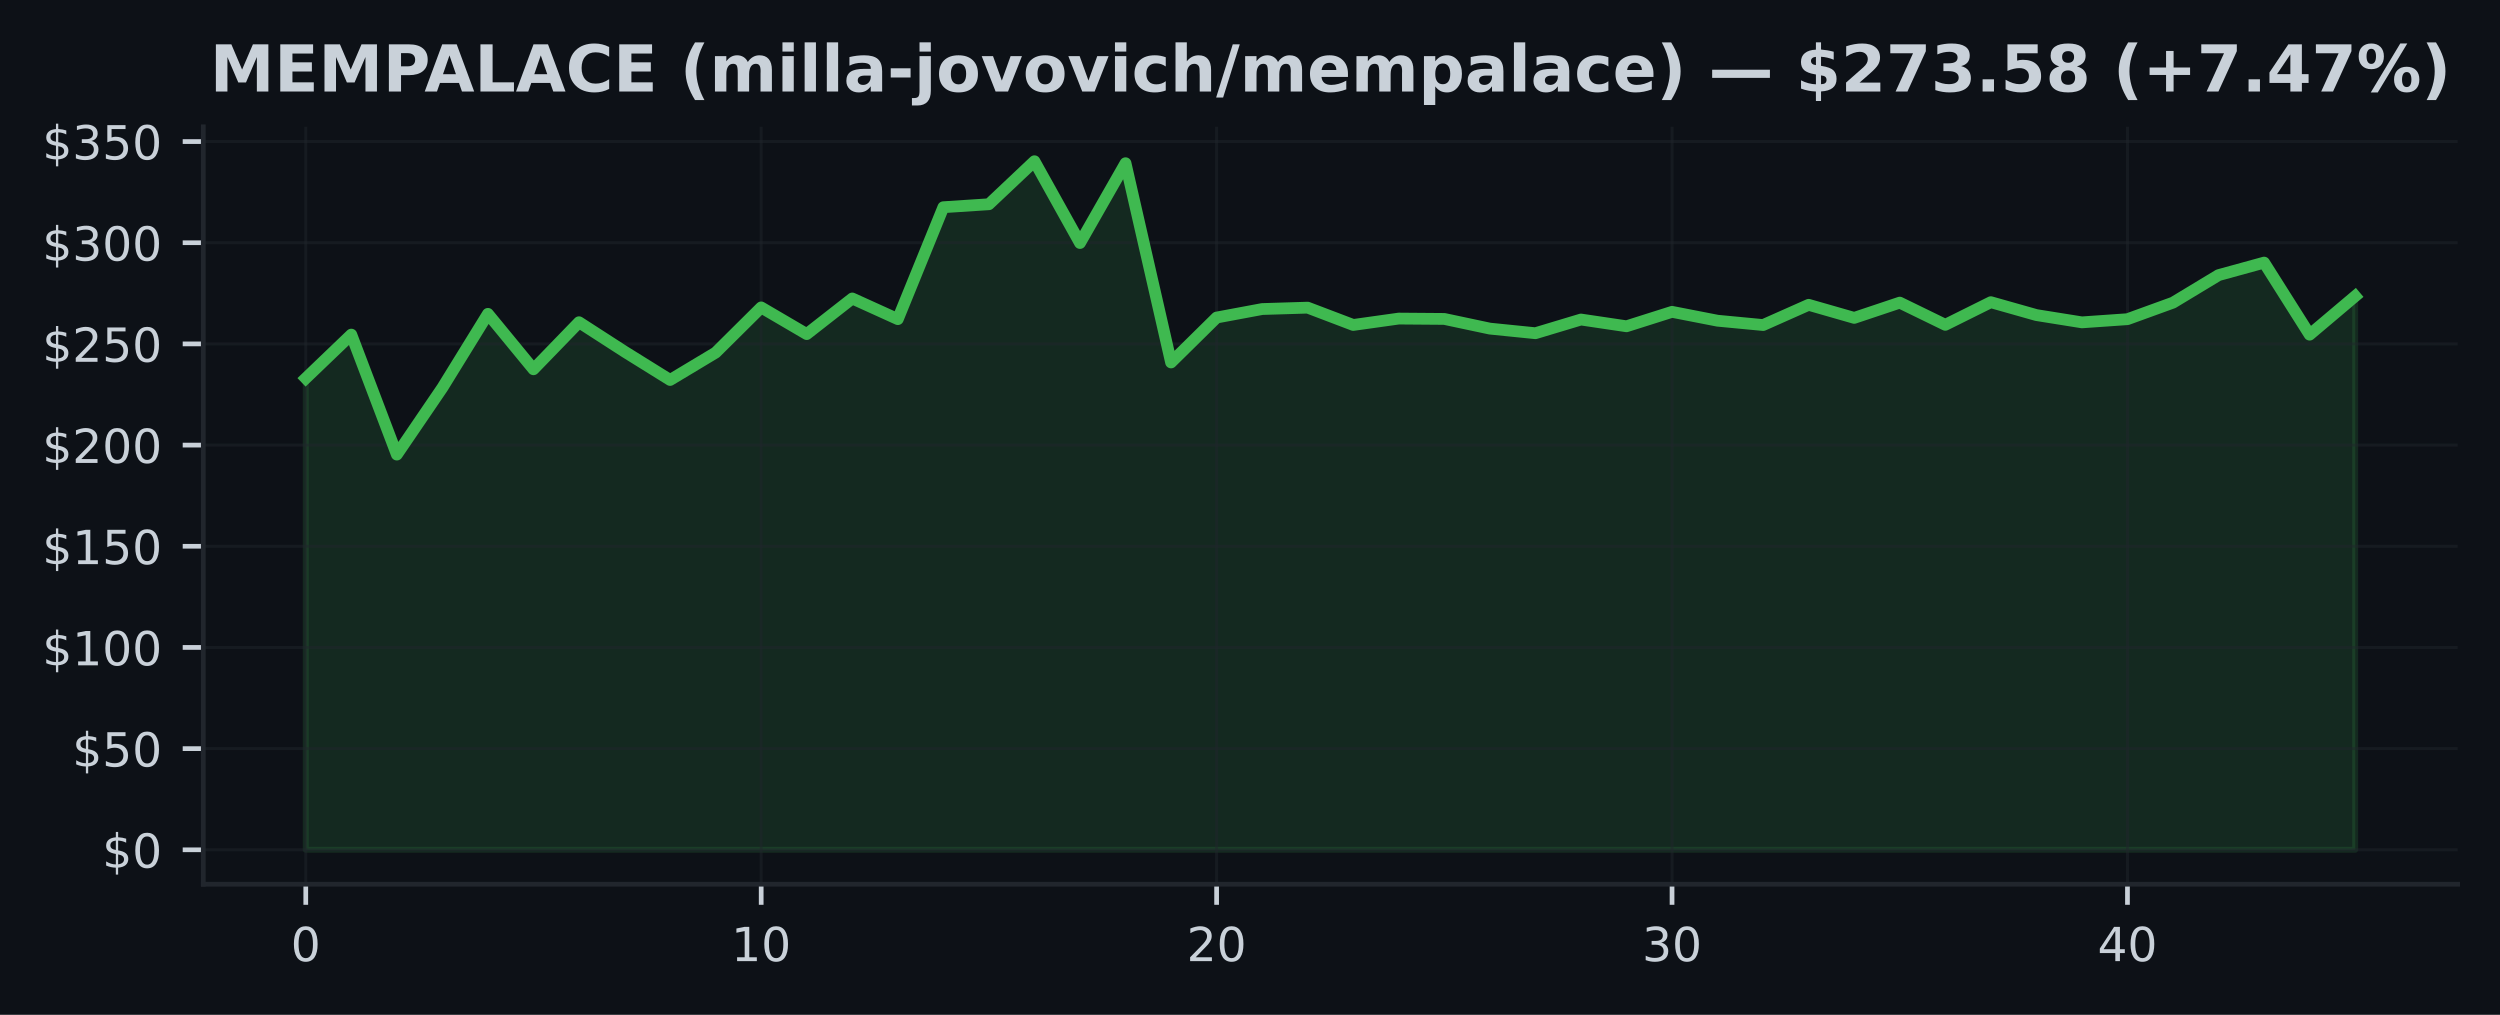
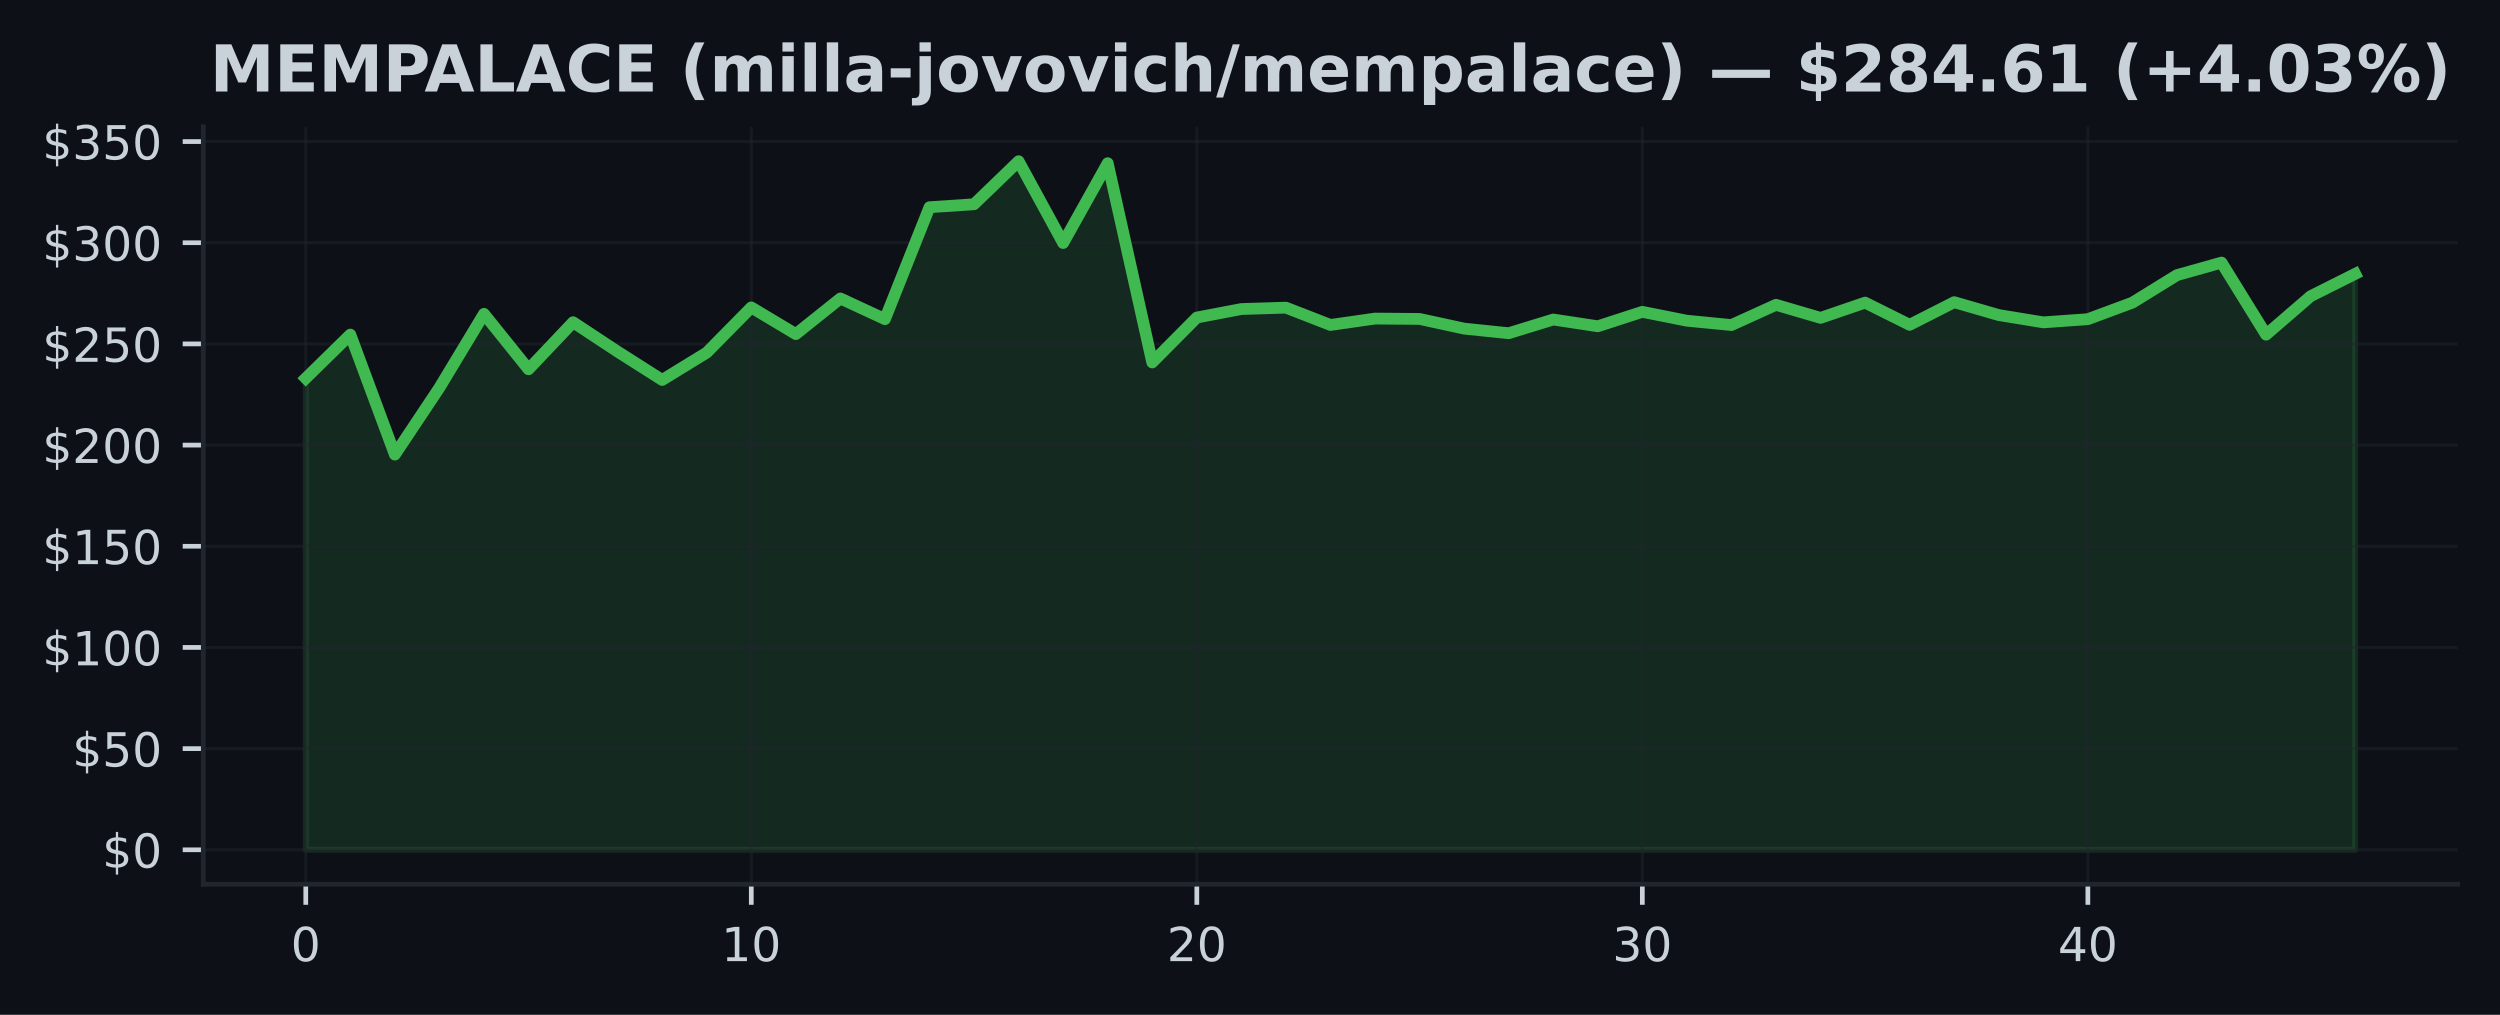
<svg xmlns="http://www.w3.org/2000/svg" xmlns:xlink="http://www.w3.org/1999/xlink" width="425pt" height="172.518pt" viewBox="0 0 425 172.518" version="1.1">
  <defs>
    <style type="text/css">*{stroke-linejoin: round; stroke-linecap: butt}</style>
  </defs>
  <g id="figure_1">
    <g id="patch_1">
      <path d="M 0 172.518  L 425 172.518  L 425 0  L 0 0  z " style="fill: #0d1117" />
    </g>
    <g id="axes_1">
      <g id="patch_2">
        <path d="M 34.56 150.318  L 417.8 150.318  L 417.8 21.558  L 34.56 21.558  z " style="fill: #0d1117" />
      </g>
      <g id="FillBetweenPolyCollection_1">
        <defs>
-           <path id="m582e3b9c89" d="M 51.98 -28.053  L 51.98 -108.213  L 59.722 -115.633  L 67.464 -95.24  L 75.207 -106.61  L 82.949 -119.162  L 90.691 -109.744  L 98.433 -117.738  L 106.176 -112.74  L 113.918 -107.924  L 121.66 -112.575  L 129.402 -120.256  L 137.144 -115.722  L 144.887 -121.777  L 152.629 -118.265  L 160.371 -137.291  L 168.113 -137.797  L 175.856 -145.107  L 183.598 -131.206  L 191.34 -144.77  L 199.082 -110.903  L 206.824 -118.536  L 214.567 -119.981  L 222.309 -120.219  L 230.051 -117.274  L 237.793 -118.361  L 245.536 -118.299  L 253.278 -116.655  L 261.02 -115.87  L 268.762 -118.199  L 276.504 -117.05  L 284.247 -119.506  L 291.989 -117.996  L 299.731 -117.26  L 307.473 -120.7  L 315.216 -118.478  L 322.958 -121.072  L 330.7 -117.298  L 338.442 -121.147  L 346.184 -118.956  L 353.927 -117.718  L 361.669 -118.258  L 369.411 -121.068  L 377.153 -125.747  L 384.896 -127.876  L 392.638 -115.626  L 400.38 -122.166  L 400.38 -28.053  L 400.38 -28.053  L 392.638 -28.053  L 384.896 -28.053  L 377.153 -28.053  L 369.411 -28.053  L 361.669 -28.053  L 353.927 -28.053  L 346.184 -28.053  L 338.442 -28.053  L 330.7 -28.053  L 322.958 -28.053  L 315.216 -28.053  L 307.473 -28.053  L 299.731 -28.053  L 291.989 -28.053  L 284.247 -28.053  L 276.504 -28.053  L 268.762 -28.053  L 261.02 -28.053  L 253.278 -28.053  L 245.536 -28.053  L 237.793 -28.053  L 230.051 -28.053  L 222.309 -28.053  L 214.567 -28.053  L 206.824 -28.053  L 199.082 -28.053  L 191.34 -28.053  L 183.598 -28.053  L 175.856 -28.053  L 168.113 -28.053  L 160.371 -28.053  L 152.629 -28.053  L 144.887 -28.053  L 137.144 -28.053  L 129.402 -28.053  L 121.66 -28.053  L 113.918 -28.053  L 106.176 -28.053  L 98.433 -28.053  L 90.691 -28.053  L 82.949 -28.053  L 75.207 -28.053  L 67.464 -28.053  L 59.722 -28.053  L 51.98 -28.053  z " style="stroke: #3fb950; stroke-opacity: 0.15" />
+           <path id="md6965246f9" d="M 51.98 -28.053  L 51.98 -108.213  L 59.554 -115.633  L 67.128 -95.24  L 74.702 -106.61  L 82.276 -119.162  L 89.85 -109.744  L 97.423 -117.738  L 104.997 -112.74  L 112.571 -107.924  L 120.145 -112.575  L 127.719 -120.256  L 135.293 -115.722  L 142.867 -121.777  L 150.441 -118.265  L 158.015 -137.291  L 165.589 -137.797  L 173.163 -145.107  L 180.737 -131.206  L 188.31 -144.77  L 195.884 -110.903  L 203.458 -118.536  L 211.032 -119.981  L 218.606 -120.219  L 226.18 -117.274  L 233.754 -118.361  L 241.328 -118.299  L 248.902 -116.655  L 256.476 -115.87  L 264.05 -118.199  L 271.623 -117.05  L 279.197 -119.506  L 286.771 -117.996  L 294.345 -117.26  L 301.919 -120.7  L 309.493 -118.478  L 317.067 -121.072  L 324.641 -117.298  L 332.215 -121.147  L 339.789 -118.956  L 347.363 -117.718  L 354.937 -118.258  L 362.51 -121.068  L 370.084 -125.747  L 377.658 -127.876  L 385.232 -115.626  L 392.806 -122.166  L 400.38 -125.96  L 400.38 -28.053  L 400.38 -28.053  L 392.806 -28.053  L 385.232 -28.053  L 377.658 -28.053  L 370.084 -28.053  L 362.51 -28.053  L 354.937 -28.053  L 347.363 -28.053  L 339.789 -28.053  L 332.215 -28.053  L 324.641 -28.053  L 317.067 -28.053  L 309.493 -28.053  L 301.919 -28.053  L 294.345 -28.053  L 286.771 -28.053  L 279.197 -28.053  L 271.623 -28.053  L 264.05 -28.053  L 256.476 -28.053  L 248.902 -28.053  L 241.328 -28.053  L 233.754 -28.053  L 226.18 -28.053  L 218.606 -28.053  L 211.032 -28.053  L 203.458 -28.053  L 195.884 -28.053  L 188.31 -28.053  L 180.737 -28.053  L 173.163 -28.053  L 165.589 -28.053  L 158.015 -28.053  L 150.441 -28.053  L 142.867 -28.053  L 135.293 -28.053  L 127.719 -28.053  L 120.145 -28.053  L 112.571 -28.053  L 104.997 -28.053  L 97.423 -28.053  L 89.85 -28.053  L 82.276 -28.053  L 74.702 -28.053  L 67.128 -28.053  L 59.554 -28.053  L 51.98 -28.053  z " style="stroke: #3fb950; stroke-opacity: 0.15" />
        </defs>
-         <g clip-path="url(#p576782785f)">
-           <use xlink:href="#m582e3b9c89" x="0" y="172.518" style="fill: #3fb950; fill-opacity: 0.15; stroke: #3fb950; stroke-opacity: 0.15" />
+         <g clip-path="url(#pbeeca76315)">
+           <use xlink:href="#md6965246f9" x="0" y="172.518" style="fill: #3fb950; fill-opacity: 0.15; stroke: #3fb950; stroke-opacity: 0.15" />
        </g>
      </g>
      <g id="matplotlib.axis_1">
        <g id="xtick_1">
          <g id="line2d_1">
-             <path d="M 51.98 150.318  L 51.98 21.558  " clip-path="url(#p576782785f)" style="fill: none; stroke: #21262d; stroke-opacity: 0.5; stroke-width: 0.5; stroke-linecap: square" />
+             <path d="M 51.98 150.318  L 51.98 21.558  " clip-path="url(#pbeeca76315)" style="fill: none; stroke: #21262d; stroke-opacity: 0.5; stroke-width: 0.5; stroke-linecap: square" />
          </g>
          <g id="line2d_2">
            <defs>
-               <path id="m525dfb36a9" d="M 0 0  L 0 3.5  " style="stroke: #c9d1d9; stroke-width: 0.8" />
+               <path id="m9e122195de" d="M 0 0  L 0 3.5  " style="stroke: #c9d1d9; stroke-width: 0.8" />
            </defs>
            <g>
-               <use xlink:href="#m525dfb36a9" x="51.98" y="150.318" style="fill: #c9d1d9; stroke: #c9d1d9; stroke-width: 0.8" />
+               <use xlink:href="#m9e122195de" x="51.98" y="150.318" style="fill: #c9d1d9; stroke: #c9d1d9; stroke-width: 0.8" />
            </g>
          </g>
          <g id="text_1">
            <g style="fill: #c9d1d9" transform="translate(49.435 163.3964) scale(0.08 -0.08)">
              <defs>
                <path id="DejaVuSans-13" d="M 2034 4250  Q 1547 4250 1301 3770  Q 1056 3291 1056 2328  Q 1056 1369 1301 889  Q 1547 409 2034 409  Q 2525 409 2770 889  Q 3016 1369 3016 2328  Q 3016 3291 2770 3770  Q 2525 4250 2034 4250  z M 2034 4750  Q 2819 4750 3233 4129  Q 3647 3509 3647 2328  Q 3647 1150 3233 529  Q 2819 -91 2034 -91  Q 1250 -91 836 529  Q 422 1150 422 2328  Q 422 3509 836 4129  Q 1250 4750 2034 4750  z " transform="scale(0.015625)" />
              </defs>
              <use xlink:href="#DejaVuSans-13" />
            </g>
          </g>
        </g>
        <g id="xtick_2">
          <g id="line2d_3">
-             <path d="M 129.402 150.318  L 129.402 21.558  " clip-path="url(#p576782785f)" style="fill: none; stroke: #21262d; stroke-opacity: 0.5; stroke-width: 0.5; stroke-linecap: square" />
+             <path d="M 127.719 150.318  L 127.719 21.558  " clip-path="url(#pbeeca76315)" style="fill: none; stroke: #21262d; stroke-opacity: 0.5; stroke-width: 0.5; stroke-linecap: square" />
          </g>
          <g id="line2d_4">
            <g>
-               <use xlink:href="#m525dfb36a9" x="129.402" y="150.318" style="fill: #c9d1d9; stroke: #c9d1d9; stroke-width: 0.8" />
+               <use xlink:href="#m9e122195de" x="127.719" y="150.318" style="fill: #c9d1d9; stroke: #c9d1d9; stroke-width: 0.8" />
            </g>
          </g>
          <g id="text_2">
-             <g style="fill: #c9d1d9" transform="translate(124.3122 163.3964) scale(0.08 -0.08)">
+             <g style="fill: #c9d1d9" transform="translate(122.6291 163.3964) scale(0.08 -0.08)">
              <defs>
                <path id="DejaVuSans-14" d="M 794 531  L 1825 531  L 1825 4091  L 703 3866  L 703 4441  L 1819 4666  L 2450 4666  L 2450 531  L 3481 531  L 3481 0  L 794 0  L 794 531  z " transform="scale(0.015625)" />
              </defs>
              <use xlink:href="#DejaVuSans-14" />
              <use xlink:href="#DejaVuSans-13" transform="translate(63.625 0)" />
            </g>
          </g>
        </g>
        <g id="xtick_3">
          <g id="line2d_5">
-             <path d="M 206.824 150.318  L 206.824 21.558  " clip-path="url(#p576782785f)" style="fill: none; stroke: #21262d; stroke-opacity: 0.5; stroke-width: 0.5; stroke-linecap: square" />
+             <path d="M 203.458 150.318  L 203.458 21.558  " clip-path="url(#pbeeca76315)" style="fill: none; stroke: #21262d; stroke-opacity: 0.5; stroke-width: 0.5; stroke-linecap: square" />
          </g>
          <g id="line2d_6">
            <g>
-               <use xlink:href="#m525dfb36a9" x="206.824" y="150.318" style="fill: #c9d1d9; stroke: #c9d1d9; stroke-width: 0.8" />
+               <use xlink:href="#m9e122195de" x="203.458" y="150.318" style="fill: #c9d1d9; stroke: #c9d1d9; stroke-width: 0.8" />
            </g>
          </g>
          <g id="text_3">
-             <g style="fill: #c9d1d9" transform="translate(201.7344 163.3964) scale(0.08 -0.08)">
+             <g style="fill: #c9d1d9" transform="translate(198.3683 163.3964) scale(0.08 -0.08)">
              <defs>
                <path id="DejaVuSans-15" d="M 1228 531  L 3431 531  L 3431 0  L 469 0  L 469 531  Q 828 903 1448 1529  Q 2069 2156 2228 2338  Q 2531 2678 2651 2914  Q 2772 3150 2772 3378  Q 2772 3750 2511 3984  Q 2250 4219 1831 4219  Q 1534 4219 1204 4116  Q 875 4013 500 3803  L 500 4441  Q 881 4594 1212 4672  Q 1544 4750 1819 4750  Q 2544 4750 2975 4387  Q 3406 4025 3406 3419  Q 3406 3131 3298 2873  Q 3191 2616 2906 2266  Q 2828 2175 2409 1742  Q 1991 1309 1228 531  z " transform="scale(0.015625)" />
              </defs>
              <use xlink:href="#DejaVuSans-15" />
              <use xlink:href="#DejaVuSans-13" transform="translate(63.625 0)" />
            </g>
          </g>
        </g>
        <g id="xtick_4">
          <g id="line2d_7">
-             <path d="M 284.247 150.318  L 284.247 21.558  " clip-path="url(#p576782785f)" style="fill: none; stroke: #21262d; stroke-opacity: 0.5; stroke-width: 0.5; stroke-linecap: square" />
+             <path d="M 279.197 150.318  L 279.197 21.558  " clip-path="url(#pbeeca76315)" style="fill: none; stroke: #21262d; stroke-opacity: 0.5; stroke-width: 0.5; stroke-linecap: square" />
          </g>
          <g id="line2d_8">
            <g>
-               <use xlink:href="#m525dfb36a9" x="284.247" y="150.318" style="fill: #c9d1d9; stroke: #c9d1d9; stroke-width: 0.8" />
+               <use xlink:href="#m9e122195de" x="279.197" y="150.318" style="fill: #c9d1d9; stroke: #c9d1d9; stroke-width: 0.8" />
            </g>
          </g>
          <g id="text_4">
-             <g style="fill: #c9d1d9" transform="translate(279.1567 163.3964) scale(0.08 -0.08)">
+             <g style="fill: #c9d1d9" transform="translate(274.1074 163.3964) scale(0.08 -0.08)">
              <defs>
                <path id="DejaVuSans-16" d="M 2597 2516  Q 3050 2419 3304 2112  Q 3559 1806 3559 1356  Q 3559 666 3084 287  Q 2609 -91 1734 -91  Q 1441 -91 1130 -33  Q 819 25 488 141  L 488 750  Q 750 597 1062 519  Q 1375 441 1716 441  Q 2309 441 2620 675  Q 2931 909 2931 1356  Q 2931 1769 2642 2001  Q 2353 2234 1838 2234  L 1294 2234  L 1294 2753  L 1863 2753  Q 2328 2753 2575 2939  Q 2822 3125 2822 3475  Q 2822 3834 2567 4026  Q 2313 4219 1838 4219  Q 1578 4219 1281 4162  Q 984 4106 628 3988  L 628 4550  Q 988 4650 1302 4700  Q 1616 4750 1894 4750  Q 2613 4750 3031 4423  Q 3450 4097 3450 3541  Q 3450 3153 3228 2886  Q 3006 2619 2597 2516  z " transform="scale(0.015625)" />
              </defs>
              <use xlink:href="#DejaVuSans-16" />
              <use xlink:href="#DejaVuSans-13" transform="translate(63.625 0)" />
            </g>
          </g>
        </g>
        <g id="xtick_5">
          <g id="line2d_9">
-             <path d="M 361.669 150.318  L 361.669 21.558  " clip-path="url(#p576782785f)" style="fill: none; stroke: #21262d; stroke-opacity: 0.5; stroke-width: 0.5; stroke-linecap: square" />
+             <path d="M 354.937 150.318  L 354.937 21.558  " clip-path="url(#pbeeca76315)" style="fill: none; stroke: #21262d; stroke-opacity: 0.5; stroke-width: 0.5; stroke-linecap: square" />
          </g>
          <g id="line2d_10">
            <g>
-               <use xlink:href="#m525dfb36a9" x="361.669" y="150.318" style="fill: #c9d1d9; stroke: #c9d1d9; stroke-width: 0.8" />
+               <use xlink:href="#m9e122195de" x="354.937" y="150.318" style="fill: #c9d1d9; stroke: #c9d1d9; stroke-width: 0.8" />
            </g>
          </g>
          <g id="text_5">
-             <g style="fill: #c9d1d9" transform="translate(356.5789 163.3964) scale(0.08 -0.08)">
+             <g style="fill: #c9d1d9" transform="translate(349.8465 163.3964) scale(0.08 -0.08)">
              <defs>
                <path id="DejaVuSans-17" d="M 2419 4116  L 825 1625  L 2419 1625  L 2419 4116  z M 2253 4666  L 3047 4666  L 3047 1625  L 3713 1625  L 3713 1100  L 3047 1100  L 3047 0  L 2419 0  L 2419 1100  L 313 1100  L 313 1709  L 2253 4666  z " transform="scale(0.015625)" />
              </defs>
              <use xlink:href="#DejaVuSans-17" />
              <use xlink:href="#DejaVuSans-13" transform="translate(63.625 0)" />
            </g>
          </g>
        </g>
      </g>
      <g id="matplotlib.axis_2">
        <g id="ytick_1">
          <g id="line2d_11">
-             <path d="M 34.56 144.466  L 417.8 144.466  " clip-path="url(#p576782785f)" style="fill: none; stroke: #21262d; stroke-opacity: 0.5; stroke-width: 0.5; stroke-linecap: square" />
+             <path d="M 34.56 144.466  L 417.8 144.466  " clip-path="url(#pbeeca76315)" style="fill: none; stroke: #21262d; stroke-opacity: 0.5; stroke-width: 0.5; stroke-linecap: square" />
          </g>
          <g id="line2d_12">
            <defs>
-               <path id="mbe0a095ff9" d="M 0 0  L -3.5 0  " style="stroke: #c9d1d9; stroke-width: 0.8" />
+               <path id="m3554153b1e" d="M 0 0  L -3.5 0  " style="stroke: #c9d1d9; stroke-width: 0.8" />
            </defs>
            <g>
-               <use xlink:href="#mbe0a095ff9" x="34.56" y="144.466" style="fill: #c9d1d9; stroke: #c9d1d9; stroke-width: 0.8" />
+               <use xlink:href="#m3554153b1e" x="34.56" y="144.466" style="fill: #c9d1d9; stroke: #c9d1d9; stroke-width: 0.8" />
            </g>
          </g>
          <g id="text_6">
            <g style="fill: #c9d1d9" transform="translate(17.38 147.5049) scale(0.08 -0.08)">
              <defs>
                <path id="DejaVuSans-7" d="M 2163 -941  L 1850 -941  L 1847 0  Q 1519 6 1191 76  Q 863 147 531 288  L 531 850  Q 850 650 1176 548  Q 1503 447 1850 444  L 1850 1869  Q 1159 1981 845 2250  Q 531 2519 531 2988  Q 531 3497 872 3790  Q 1213 4084 1850 4128  L 1850 4863  L 2163 4863  L 2163 4138  Q 2453 4125 2725 4076  Q 2997 4028 3256 3944  L 3256 3397  Q 2997 3528 2723 3600  Q 2450 3672 2163 3684  L 2163 2350  Q 2872 2241 3206 1959  Q 3541 1678 3541 1191  Q 3541 663 3186 358  Q 2831 53 2163 6  L 2163 -941  z M 1850 2406  L 1850 3688  Q 1488 3647 1297 3481  Q 1106 3316 1106 3041  Q 1106 2772 1282 2622  Q 1459 2472 1850 2406  z M 2163 1806  L 2163 453  Q 2559 506 2761 678  Q 2963 850 2963 1131  Q 2963 1406 2770 1568  Q 2578 1731 2163 1806  z " transform="scale(0.015625)" />
              </defs>
              <use xlink:href="#DejaVuSans-7" />
              <use xlink:href="#DejaVuSans-13" transform="translate(63.625 0)" />
            </g>
          </g>
        </g>
        <g id="ytick_2">
          <g id="line2d_13">
-             <path d="M 34.56 127.265  L 417.8 127.265  " clip-path="url(#p576782785f)" style="fill: none; stroke: #21262d; stroke-opacity: 0.5; stroke-width: 0.5; stroke-linecap: square" />
+             <path d="M 34.56 127.265  L 417.8 127.265  " clip-path="url(#pbeeca76315)" style="fill: none; stroke: #21262d; stroke-opacity: 0.5; stroke-width: 0.5; stroke-linecap: square" />
          </g>
          <g id="line2d_14">
            <g>
-               <use xlink:href="#mbe0a095ff9" x="34.56" y="127.265" style="fill: #c9d1d9; stroke: #c9d1d9; stroke-width: 0.8" />
+               <use xlink:href="#m3554153b1e" x="34.56" y="127.265" style="fill: #c9d1d9; stroke: #c9d1d9; stroke-width: 0.8" />
            </g>
          </g>
          <g id="text_7">
            <g style="fill: #c9d1d9" transform="translate(12.29 130.3047) scale(0.08 -0.08)">
              <defs>
                <path id="DejaVuSans-18" d="M 691 4666  L 3169 4666  L 3169 4134  L 1269 4134  L 1269 2991  Q 1406 3038 1543 3061  Q 1681 3084 1819 3084  Q 2600 3084 3056 2656  Q 3513 2228 3513 1497  Q 3513 744 3044 326  Q 2575 -91 1722 -91  Q 1428 -91 1123 -41  Q 819 9 494 109  L 494 744  Q 775 591 1075 516  Q 1375 441 1709 441  Q 2250 441 2565 725  Q 2881 1009 2881 1497  Q 2881 1984 2565 2268  Q 2250 2553 1709 2553  Q 1456 2553 1204 2497  Q 953 2441 691 2322  L 691 4666  z " transform="scale(0.015625)" />
              </defs>
              <use xlink:href="#DejaVuSans-7" />
              <use xlink:href="#DejaVuSans-18" transform="translate(63.625 0)" />
              <use xlink:href="#DejaVuSans-13" transform="translate(127.25 0)" />
            </g>
          </g>
        </g>
        <g id="ytick_3">
          <g id="line2d_15">
-             <path d="M 34.56 110.065  L 417.8 110.065  " clip-path="url(#p576782785f)" style="fill: none; stroke: #21262d; stroke-opacity: 0.5; stroke-width: 0.5; stroke-linecap: square" />
+             <path d="M 34.56 110.065  L 417.8 110.065  " clip-path="url(#pbeeca76315)" style="fill: none; stroke: #21262d; stroke-opacity: 0.5; stroke-width: 0.5; stroke-linecap: square" />
          </g>
          <g id="line2d_16">
            <g>
-               <use xlink:href="#mbe0a095ff9" x="34.56" y="110.065" style="fill: #c9d1d9; stroke: #c9d1d9; stroke-width: 0.8" />
+               <use xlink:href="#m3554153b1e" x="34.56" y="110.065" style="fill: #c9d1d9; stroke: #c9d1d9; stroke-width: 0.8" />
            </g>
          </g>
          <g id="text_8">
            <g style="fill: #c9d1d9" transform="translate(7.2 113.1044) scale(0.08 -0.08)">
              <use xlink:href="#DejaVuSans-7" />
              <use xlink:href="#DejaVuSans-14" transform="translate(63.625 0)" />
              <use xlink:href="#DejaVuSans-13" transform="translate(127.25 0)" />
              <use xlink:href="#DejaVuSans-13" transform="translate(190.875 0)" />
            </g>
          </g>
        </g>
        <g id="ytick_4">
          <g id="line2d_17">
-             <path d="M 34.56 92.865  L 417.8 92.865  " clip-path="url(#p576782785f)" style="fill: none; stroke: #21262d; stroke-opacity: 0.5; stroke-width: 0.5; stroke-linecap: square" />
+             <path d="M 34.56 92.865  L 417.8 92.865  " clip-path="url(#pbeeca76315)" style="fill: none; stroke: #21262d; stroke-opacity: 0.5; stroke-width: 0.5; stroke-linecap: square" />
          </g>
          <g id="line2d_18">
            <g>
-               <use xlink:href="#mbe0a095ff9" x="34.56" y="92.865" style="fill: #c9d1d9; stroke: #c9d1d9; stroke-width: 0.8" />
+               <use xlink:href="#m3554153b1e" x="34.56" y="92.865" style="fill: #c9d1d9; stroke: #c9d1d9; stroke-width: 0.8" />
            </g>
          </g>
          <g id="text_9">
            <g style="fill: #c9d1d9" transform="translate(7.2 95.9042) scale(0.08 -0.08)">
              <use xlink:href="#DejaVuSans-7" />
              <use xlink:href="#DejaVuSans-14" transform="translate(63.625 0)" />
              <use xlink:href="#DejaVuSans-18" transform="translate(127.25 0)" />
              <use xlink:href="#DejaVuSans-13" transform="translate(190.875 0)" />
            </g>
          </g>
        </g>
        <g id="ytick_5">
          <g id="line2d_19">
-             <path d="M 34.56 75.665  L 417.8 75.665  " clip-path="url(#p576782785f)" style="fill: none; stroke: #21262d; stroke-opacity: 0.5; stroke-width: 0.5; stroke-linecap: square" />
+             <path d="M 34.56 75.665  L 417.8 75.665  " clip-path="url(#pbeeca76315)" style="fill: none; stroke: #21262d; stroke-opacity: 0.5; stroke-width: 0.5; stroke-linecap: square" />
          </g>
          <g id="line2d_20">
            <g>
-               <use xlink:href="#mbe0a095ff9" x="34.56" y="75.665" style="fill: #c9d1d9; stroke: #c9d1d9; stroke-width: 0.8" />
+               <use xlink:href="#m3554153b1e" x="34.56" y="75.665" style="fill: #c9d1d9; stroke: #c9d1d9; stroke-width: 0.8" />
            </g>
          </g>
          <g id="text_10">
            <g style="fill: #c9d1d9" transform="translate(7.2 78.70395) scale(0.08 -0.08)">
              <use xlink:href="#DejaVuSans-7" />
              <use xlink:href="#DejaVuSans-15" transform="translate(63.625 0)" />
              <use xlink:href="#DejaVuSans-13" transform="translate(127.25 0)" />
              <use xlink:href="#DejaVuSans-13" transform="translate(190.875 0)" />
            </g>
          </g>
        </g>
        <g id="ytick_6">
          <g id="line2d_21">
-             <path d="M 34.56 58.464  L 417.8 58.464  " clip-path="url(#p576782785f)" style="fill: none; stroke: #21262d; stroke-opacity: 0.5; stroke-width: 0.5; stroke-linecap: square" />
+             <path d="M 34.56 58.464  L 417.8 58.464  " clip-path="url(#pbeeca76315)" style="fill: none; stroke: #21262d; stroke-opacity: 0.5; stroke-width: 0.5; stroke-linecap: square" />
          </g>
          <g id="line2d_22">
            <g>
-               <use xlink:href="#mbe0a095ff9" x="34.56" y="58.464" style="fill: #c9d1d9; stroke: #c9d1d9; stroke-width: 0.8" />
+               <use xlink:href="#m3554153b1e" x="34.56" y="58.464" style="fill: #c9d1d9; stroke: #c9d1d9; stroke-width: 0.8" />
            </g>
          </g>
          <g id="text_11">
            <g style="fill: #c9d1d9" transform="translate(7.2 61.5037) scale(0.08 -0.08)">
              <use xlink:href="#DejaVuSans-7" />
              <use xlink:href="#DejaVuSans-15" transform="translate(63.625 0)" />
              <use xlink:href="#DejaVuSans-18" transform="translate(127.25 0)" />
              <use xlink:href="#DejaVuSans-13" transform="translate(190.875 0)" />
            </g>
          </g>
        </g>
        <g id="ytick_7">
          <g id="line2d_23">
-             <path d="M 34.56 41.264  L 417.8 41.264  " clip-path="url(#p576782785f)" style="fill: none; stroke: #21262d; stroke-opacity: 0.5; stroke-width: 0.5; stroke-linecap: square" />
+             <path d="M 34.56 41.264  L 417.8 41.264  " clip-path="url(#pbeeca76315)" style="fill: none; stroke: #21262d; stroke-opacity: 0.5; stroke-width: 0.5; stroke-linecap: square" />
          </g>
          <g id="line2d_24">
            <g>
-               <use xlink:href="#mbe0a095ff9" x="34.56" y="41.264" style="fill: #c9d1d9; stroke: #c9d1d9; stroke-width: 0.8" />
+               <use xlink:href="#m3554153b1e" x="34.56" y="41.264" style="fill: #c9d1d9; stroke: #c9d1d9; stroke-width: 0.8" />
            </g>
          </g>
          <g id="text_12">
            <g style="fill: #c9d1d9" transform="translate(7.2 44.30346) scale(0.08 -0.08)">
              <use xlink:href="#DejaVuSans-7" />
              <use xlink:href="#DejaVuSans-16" transform="translate(63.625 0)" />
              <use xlink:href="#DejaVuSans-13" transform="translate(127.25 0)" />
              <use xlink:href="#DejaVuSans-13" transform="translate(190.875 0)" />
            </g>
          </g>
        </g>
        <g id="ytick_8">
          <g id="line2d_25">
-             <path d="M 34.56 24.064  L 417.8 24.064  " clip-path="url(#p576782785f)" style="fill: none; stroke: #21262d; stroke-opacity: 0.5; stroke-width: 0.5; stroke-linecap: square" />
+             <path d="M 34.56 24.064  L 417.8 24.064  " clip-path="url(#pbeeca76315)" style="fill: none; stroke: #21262d; stroke-opacity: 0.5; stroke-width: 0.5; stroke-linecap: square" />
          </g>
          <g id="line2d_26">
            <g>
-               <use xlink:href="#mbe0a095ff9" x="34.56" y="24.064" style="fill: #c9d1d9; stroke: #c9d1d9; stroke-width: 0.8" />
+               <use xlink:href="#m3554153b1e" x="34.56" y="24.064" style="fill: #c9d1d9; stroke: #c9d1d9; stroke-width: 0.8" />
            </g>
          </g>
          <g id="text_13">
            <g style="fill: #c9d1d9" transform="translate(7.2 27.10322) scale(0.08 -0.08)">
              <use xlink:href="#DejaVuSans-7" />
              <use xlink:href="#DejaVuSans-16" transform="translate(63.625 0)" />
              <use xlink:href="#DejaVuSans-18" transform="translate(127.25 0)" />
              <use xlink:href="#DejaVuSans-13" transform="translate(190.875 0)" />
            </g>
          </g>
        </g>
      </g>
      <g id="line2d_27">
-         <path d="M 51.98 64.306  L 59.722 56.885  L 67.464 77.278  L 75.207 65.909  L 82.949 53.356  L 90.691 62.775  L 98.433 54.78  L 106.176 59.778  L 113.918 64.594  L 121.66 59.944  L 129.402 52.262  L 137.144 56.796  L 144.887 50.741  L 152.629 54.254  L 160.371 35.227  L 168.113 34.721  L 175.856 27.411  L 183.598 41.312  L 191.34 27.748  L 199.082 61.615  L 206.824 53.982  L 214.567 52.537  L 222.309 52.3  L 230.051 55.244  L 237.793 54.157  L 245.536 54.219  L 253.278 55.864  L 261.02 56.648  L 268.762 54.319  L 276.504 55.468  L 284.247 53.012  L 291.989 54.522  L 299.731 55.258  L 307.473 51.818  L 315.216 54.04  L 322.958 51.447  L 330.7 55.22  L 338.442 51.371  L 346.184 53.562  L 353.927 54.801  L 361.669 54.261  L 369.411 51.45  L 377.153 46.772  L 384.896 44.642  L 392.638 56.892  L 400.38 50.353  " clip-path="url(#p576782785f)" style="fill: none; stroke: #3fb950; stroke-width: 2; stroke-linecap: square" />
+         <path d="M 51.98 64.306  L 59.554 56.885  L 67.128 77.278  L 74.702 65.909  L 82.276 53.356  L 89.85 62.775  L 97.423 54.78  L 104.997 59.778  L 112.571 64.594  L 120.145 59.944  L 127.719 52.262  L 135.293 56.796  L 142.867 50.741  L 150.441 54.254  L 158.015 35.227  L 165.589 34.721  L 173.163 27.411  L 180.737 41.312  L 188.31 27.748  L 195.884 61.615  L 203.458 53.982  L 211.032 52.537  L 218.606 52.3  L 226.18 55.244  L 233.754 54.157  L 241.328 54.219  L 248.902 55.864  L 256.476 56.648  L 264.05 54.319  L 271.623 55.468  L 279.197 53.012  L 286.771 54.522  L 294.345 55.258  L 301.919 51.818  L 309.493 54.04  L 317.067 51.447  L 324.641 55.22  L 332.215 51.371  L 339.789 53.562  L 347.363 54.801  L 354.937 54.261  L 362.51 51.45  L 370.084 46.772  L 377.658 44.642  L 385.232 56.892  L 392.806 50.353  L 400.38 46.558  " clip-path="url(#pbeeca76315)" style="fill: none; stroke: #3fb950; stroke-width: 2; stroke-linecap: square" />
      </g>
      <g id="patch_3">
        <path d="M 34.56 150.318  L 34.56 21.558  " style="fill: none; stroke: #21262d; stroke-width: 0.8; stroke-linejoin: miter; stroke-linecap: square" />
      </g>
      <g id="patch_4">
        <path d="M 34.56 150.318  L 417.8 150.318  " style="fill: none; stroke: #21262d; stroke-width: 0.8; stroke-linejoin: miter; stroke-linecap: square" />
      </g>
      <g id="text_14">
        <g style="fill: #c9d1d9" transform="translate(35.69008 15.55828) scale(0.11 -0.11)">
          <defs>
            <path id="DejaVuSans-Bold-30" d="M 588 4666  L 2119 4666  L 3181 2169  L 4250 4666  L 5778 4666  L 5778 0  L 4641 0  L 4641 3413  L 3566 897  L 2803 897  L 1728 3413  L 1728 0  L 588 0  L 588 4666  z " transform="scale(0.015625)" />
            <path id="DejaVuSans-Bold-28" d="M 588 4666  L 3834 4666  L 3834 3756  L 1791 3756  L 1791 2888  L 3713 2888  L 3713 1978  L 1791 1978  L 1791 909  L 3903 909  L 3903 0  L 588 0  L 588 4666  z " transform="scale(0.015625)" />
            <path id="DejaVuSans-Bold-33" d="M 588 4666  L 2584 4666  Q 3475 4666 3951 4270  Q 4428 3875 4428 3144  Q 4428 2409 3951 2014  Q 3475 1619 2584 1619  L 1791 1619  L 1791 0  L 588 0  L 588 4666  z M 1791 3794  L 1791 2491  L 2456 2491  Q 2806 2491 2997 2661  Q 3188 2831 3188 3144  Q 3188 3456 2997 3625  Q 2806 3794 2456 3794  L 1791 3794  z " transform="scale(0.015625)" />
            <path id="DejaVuSans-Bold-24" d="M 3419 850  L 1538 850  L 1241 0  L 31 0  L 1759 4666  L 3194 4666  L 4922 0  L 3713 0  L 3419 850  z M 1838 1716  L 3116 1716  L 2478 3572  L 1838 1716  z " transform="scale(0.015625)" />
            <path id="DejaVuSans-Bold-2f" d="M 588 4666  L 1791 4666  L 1791 909  L 3903 909  L 3903 0  L 588 0  L 588 4666  z " transform="scale(0.015625)" />
            <path id="DejaVuSans-Bold-26" d="M 4288 256  Q 3956 84 3597 -3  Q 3238 -91 2847 -91  Q 1681 -91 1000 561  Q 319 1213 319 2328  Q 319 3447 1000 4098  Q 1681 4750 2847 4750  Q 3238 4750 3597 4662  Q 3956 4575 4288 4403  L 4288 3438  Q 3953 3666 3628 3772  Q 3303 3878 2944 3878  Q 2300 3878 1931 3465  Q 1563 3053 1563 2328  Q 1563 1606 1931 1193  Q 2300 781 2944 781  Q 3303 781 3628 887  Q 3953 994 4288 1222  L 4288 256  z " transform="scale(0.015625)" />
            <path id="DejaVuSans-Bold-3" transform="scale(0.015625)" />
            <path id="DejaVuSans-Bold-b" d="M 2413 -844  L 1484 -844  Q 1006 -72 778 623  Q 550 1319 550 2003  Q 550 2688 779 3389  Q 1009 4091 1484 4856  L 2413 4856  Q 2013 4116 1813 3408  Q 1613 2700 1613 2009  Q 1613 1319 1811 609  Q 2009 -100 2413 -844  z " transform="scale(0.015625)" />
            <path id="DejaVuSans-Bold-50" d="M 3781 2919  Q 3994 3244 4286 3414  Q 4578 3584 4928 3584  Q 5531 3584 5847 3212  Q 6163 2841 6163 2131  L 6163 0  L 5038 0  L 5038 1825  Q 5041 1866 5042 1909  Q 5044 1953 5044 2034  Q 5044 2406 4934 2573  Q 4825 2741 4581 2741  Q 4263 2741 4089 2478  Q 3916 2216 3909 1719  L 3909 0  L 2784 0  L 2784 1825  Q 2784 2406 2684 2573  Q 2584 2741 2328 2741  Q 2006 2741 1831 2477  Q 1656 2213 1656 1722  L 1656 0  L 531 0  L 531 3500  L 1656 3500  L 1656 2988  Q 1863 3284 2130 3434  Q 2397 3584 2719 3584  Q 3081 3584 3359 3409  Q 3638 3234 3781 2919  z " transform="scale(0.015625)" />
            <path id="DejaVuSans-Bold-4c" d="M 538 3500  L 1656 3500  L 1656 0  L 538 0  L 538 3500  z M 538 4863  L 1656 4863  L 1656 3950  L 538 3950  L 538 4863  z " transform="scale(0.015625)" />
            <path id="DejaVuSans-Bold-4f" d="M 538 4863  L 1656 4863  L 1656 0  L 538 0  L 538 4863  z " transform="scale(0.015625)" />
            <path id="DejaVuSans-Bold-44" d="M 2106 1575  Q 1756 1575 1579 1456  Q 1403 1338 1403 1106  Q 1403 894 1545 773  Q 1688 653 1941 653  Q 2256 653 2472 879  Q 2688 1106 2688 1447  L 2688 1575  L 2106 1575  z M 3816 1997  L 3816 0  L 2688 0  L 2688 519  Q 2463 200 2181 54  Q 1900 -91 1497 -91  Q 953 -91 614 226  Q 275 544 275 1050  Q 275 1666 698 1953  Q 1122 2241 2028 2241  L 2688 2241  L 2688 2328  Q 2688 2594 2478 2717  Q 2269 2841 1825 2841  Q 1466 2841 1156 2769  Q 847 2697 581 2553  L 581 3406  Q 941 3494 1303 3539  Q 1666 3584 2028 3584  Q 2975 3584 3395 3211  Q 3816 2838 3816 1997  z " transform="scale(0.015625)" />
            <path id="DejaVuSans-Bold-10" d="M 347 2297  L 2309 2297  L 2309 1388  L 347 1388  L 347 2297  z " transform="scale(0.015625)" />
            <path id="DejaVuSans-Bold-4d" d="M 538 3500  L 1656 3500  L 1656 63  Q 1656 -641 1318 -1011  Q 981 -1381 341 -1381  L -213 -1381  L -213 -647  L -19 -647  Q 300 -647 419 -503  Q 538 -359 538 63  L 538 3500  z M 538 4863  L 1656 4863  L 1656 3950  L 538 3950  L 538 4863  z " transform="scale(0.015625)" />
            <path id="DejaVuSans-Bold-52" d="M 2203 2784  Q 1831 2784 1636 2517  Q 1441 2250 1441 1747  Q 1441 1244 1636 976  Q 1831 709 2203 709  Q 2569 709 2762 976  Q 2956 1244 2956 1747  Q 2956 2250 2762 2517  Q 2569 2784 2203 2784  z M 2203 3584  Q 3106 3584 3614 3096  Q 4122 2609 4122 1747  Q 4122 884 3614 396  Q 3106 -91 2203 -91  Q 1297 -91 786 396  Q 275 884 275 1747  Q 275 2609 786 3096  Q 1297 3584 2203 3584  z " transform="scale(0.015625)" />
            <path id="DejaVuSans-Bold-59" d="M 97 3500  L 1216 3500  L 2088 1081  L 2956 3500  L 4078 3500  L 2700 0  L 1472 0  L 97 3500  z " transform="scale(0.015625)" />
            <path id="DejaVuSans-Bold-46" d="M 3366 3391  L 3366 2478  Q 3138 2634 2908 2709  Q 2678 2784 2431 2784  Q 1963 2784 1702 2511  Q 1441 2238 1441 1747  Q 1441 1256 1702 982  Q 1963 709 2431 709  Q 2694 709 2930 787  Q 3166 866 3366 1019  L 3366 103  Q 3103 6 2833 -42  Q 2563 -91 2291 -91  Q 1344 -91 809 395  Q 275 881 275 1747  Q 275 2613 809 3098  Q 1344 3584 2291 3584  Q 2566 3584 2833 3536  Q 3100 3488 3366 3391  z " transform="scale(0.015625)" />
            <path id="DejaVuSans-Bold-4b" d="M 4056 2131  L 4056 0  L 2931 0  L 2931 347  L 2931 1625  Q 2931 2084 2911 2256  Q 2891 2428 2841 2509  Q 2775 2619 2662 2680  Q 2550 2741 2406 2741  Q 2056 2741 1856 2470  Q 1656 2200 1656 1722  L 1656 0  L 538 0  L 538 4863  L 1656 4863  L 1656 2988  Q 1909 3294 2193 3439  Q 2478 3584 2822 3584  Q 3428 3584 3742 3212  Q 4056 2841 4056 2131  z " transform="scale(0.015625)" />
            <path id="DejaVuSans-Bold-12" d="M 1644 4666  L 2338 4666  L 691 -594  L 0 -594  L 1644 4666  z " transform="scale(0.015625)" />
            <path id="DejaVuSans-Bold-48" d="M 4031 1759  L 4031 1441  L 1416 1441  Q 1456 1047 1700 850  Q 1944 653 2381 653  Q 2734 653 3104 758  Q 3475 863 3866 1075  L 3866 213  Q 3469 63 3072 -14  Q 2675 -91 2278 -91  Q 1328 -91 801 392  Q 275 875 275 1747  Q 275 2603 792 3093  Q 1309 3584 2216 3584  Q 3041 3584 3536 3087  Q 4031 2591 4031 1759  z M 2881 2131  Q 2881 2450 2695 2645  Q 2509 2841 2209 2841  Q 1884 2841 1681 2658  Q 1478 2475 1428 2131  L 2881 2131  z " transform="scale(0.015625)" />
            <path id="DejaVuSans-Bold-53" d="M 1656 506  L 1656 -1331  L 538 -1331  L 538 3500  L 1656 3500  L 1656 2988  Q 1888 3294 2169 3439  Q 2450 3584 2816 3584  Q 3463 3584 3878 3070  Q 4294 2556 4294 1747  Q 4294 938 3878 423  Q 3463 -91 2816 -91  Q 2450 -91 2169 54  Q 1888 200 1656 506  z M 2400 2772  Q 2041 2772 1848 2508  Q 1656 2244 1656 1747  Q 1656 1250 1848 986  Q 2041 722 2400 722  Q 2759 722 2948 984  Q 3138 1247 3138 1747  Q 3138 2247 2948 2509  Q 2759 2772 2400 2772  z " transform="scale(0.015625)" />
            <path id="DejaVuSans-Bold-c" d="M 513 -844  Q 913 -100 1113 609  Q 1313 1319 1313 2009  Q 1313 2700 1113 3408  Q 913 4116 513 4856  L 1441 4856  Q 1916 4091 2145 3389  Q 2375 2688 2375 2003  Q 2375 1319 2147 623  Q 1919 -72 1441 -844  L 513 -844  z " transform="scale(0.015625)" />
            <path id="DejaVuSans-Bold-af6" d="M 344 2156  L 6056 2156  L 6056 1350  L 344 1350  L 344 2156  z " transform="scale(0.015625)" />
            <path id="DejaVuSans-Bold-7" d="M 2484 -941  L 1978 -941  L 1975 0  Q 1584 16 1218 87  Q 853 159 506 288  L 506 1106  Q 866 922 1233 823  Q 1600 725 1978 713  L 1978 1684  L 1875 1703  Q 1128 1834 814 2115  Q 500 2397 500 2925  Q 500 3484 883 3798  Q 1266 4113 1975 4141  L 1978 4863  L 2484 4863  L 2484 4153  Q 2797 4128 3109 4075  Q 3422 4022 3738 3938  L 3738 3144  Q 3425 3275 3112 3348  Q 2800 3422 2484 3438  L 2484 2541  L 2584 2522  Q 3378 2397 3698 2105  Q 4019 1813 4019 1241  Q 4019 666 3637 358  Q 3256 50 2484 6  L 2484 -941  z M 1978 2613  L 1978 3428  Q 1756 3416 1623 3308  Q 1491 3200 1491 3034  Q 1491 2850 1612 2745  Q 1734 2641 1978 2613  z M 2484 1594  L 2484 725  Q 2756 728 2892 831  Q 3028 934 3028 1141  Q 3028 1353 2903 1458  Q 2778 1563 2484 1594  z " transform="scale(0.015625)" />
            <path id="DejaVuSans-Bold-15" d="M 1844 884  L 3897 884  L 3897 0  L 506 0  L 506 884  L 2209 2388  Q 2438 2594 2547 2791  Q 2656 2988 2656 3200  Q 2656 3528 2436 3728  Q 2216 3928 1850 3928  Q 1569 3928 1234 3808  Q 900 3688 519 3450  L 519 4475  Q 925 4609 1322 4679  Q 1719 4750 2100 4750  Q 2938 4750 3402 4381  Q 3866 4013 3866 3353  Q 3866 2972 3669 2642  Q 3472 2313 2841 1759  L 1844 884  z " transform="scale(0.015625)" />
-             <path id="DejaVuSans-Bold-1a" d="M 428 4666  L 3944 4666  L 3944 3988  L 2125 0  L 953 0  L 2675 3781  L 428 3781  L 428 4666  z " transform="scale(0.015625)" />
+             <path id="DejaVuSans-Bold-1b" d="M 2228 2088  Q 1891 2088 1709 1903  Q 1528 1719 1528 1375  Q 1528 1031 1709 848  Q 1891 666 2228 666  Q 2563 666 2741 848  Q 2919 1031 2919 1375  Q 2919 1722 2741 1905  Q 2563 2088 2228 2088  z M 1350 2484  Q 925 2613 709 2878  Q 494 3144 494 3541  Q 494 4131 934 4440  Q 1375 4750 2228 4750  Q 3075 4750 3515 4442  Q 3956 4134 3956 3541  Q 3956 3144 3739 2878  Q 3522 2613 3097 2484  Q 3572 2353 3814 2058  Q 4056 1763 4056 1313  Q 4056 619 3595 264  Q 3134 -91 2228 -91  Q 1319 -91 855 264  Q 391 619 391 1313  Q 391 1763 633 2058  Q 875 2353 1350 2484  z M 1631 3419  Q 1631 3141 1786 2991  Q 1941 2841 2228 2841  Q 2509 2841 2662 2991  Q 2816 3141 2816 3419  Q 2816 3697 2662 3845  Q 2509 3994 2228 3994  Q 1941 3994 1786 3844  Q 1631 3694 1631 3419  z " transform="scale(0.015625)" />
+             <path id="DejaVuSans-Bold-17" d="M 2356 3675  L 1038 1722  L 2356 1722  L 2356 3675  z M 2156 4666  L 3494 4666  L 3494 1722  L 4159 1722  L 4159 850  L 3494 850  L 3494 0  L 2356 0  L 2356 850  L 288 850  L 288 1881  L 2156 4666  z " transform="scale(0.015625)" />
+             <path id="DejaVuSans-Bold-11" d="M 653 1209  L 1778 1209  L 1778 0  L 653 0  L 653 1209  z " transform="scale(0.015625)" />
+             <path id="DejaVuSans-Bold-19" d="M 2316 2303  Q 2000 2303 1842 2098  Q 1684 1894 1684 1484  Q 1684 1075 1842 870  Q 2000 666 2316 666  Q 2634 666 2792 870  Q 2950 1075 2950 1484  Q 2950 1894 2792 2098  Q 2634 2303 2316 2303  z M 3803 4544  L 3803 3681  Q 3506 3822 3243 3889  Q 2981 3956 2731 3956  Q 2194 3956 1894 3657  Q 1594 3359 1544 2772  Q 1750 2925 1990 3001  Q 2231 3078 2516 3078  Q 3231 3078 3670 2659  Q 4109 2241 4109 1563  Q 4109 813 3618 361  Q 3128 -91 2303 -91  Q 1394 -91 895 523  Q 397 1138 397 2266  Q 397 3422 980 4083  Q 1563 4744 2578 4744  Q 2900 4744 3203 4694  Q 3506 4644 3803 4544  z " transform="scale(0.015625)" />
+             <path id="DejaVuSans-Bold-14" d="M 750 831  L 1813 831  L 1813 3847  L 722 3622  L 722 4441  L 1806 4666  L 2950 4666  L 2950 831  L 4013 831  L 4013 0  L 750 0  L 750 831  z " transform="scale(0.015625)" />
+             <path id="DejaVuSans-Bold-e" d="M 3053 4013  L 3053 2375  L 4684 2375  L 4684 1638  L 3053 1638  L 3053 0  L 2309 0  L 2309 1638  L 678 1638  L 678 2375  L 2309 2375  L 2309 4013  L 3053 4013  z " transform="scale(0.015625)" />
+             <path id="DejaVuSans-Bold-13" d="M 2944 2338  Q 2944 3213 2780 3570  Q 2616 3928 2228 3928  Q 1841 3928 1675 3570  Q 1509 3213 1509 2338  Q 1509 1453 1675 1090  Q 1841 728 2228 728  Q 2613 728 2778 1090  Q 2944 1453 2944 2338  z M 4147 2328  Q 4147 1169 3647 539  Q 3147 -91 2228 -91  Q 1306 -91 806 539  Q 306 1169 306 2328  Q 306 3491 806 4120  Q 1306 4750 2228 4750  Q 3147 4750 3647 4120  Q 4147 3491 4147 2328  z " transform="scale(0.015625)" />
            <path id="DejaVuSans-Bold-16" d="M 2981 2516  Q 3453 2394 3698 2092  Q 3944 1791 3944 1325  Q 3944 631 3412 270  Q 2881 -91 1863 -91  Q 1503 -91 1142 -33  Q 781 25 428 141  L 428 1069  Q 766 900 1098 814  Q 1431 728 1753 728  Q 2231 728 2486 893  Q 2741 1059 2741 1369  Q 2741 1688 2480 1852  Q 2219 2016 1709 2016  L 1228 2016  L 1228 2791  L 1734 2791  Q 2188 2791 2409 2933  Q 2631 3075 2631 3366  Q 2631 3634 2415 3781  Q 2200 3928 1806 3928  Q 1516 3928 1219 3862  Q 922 3797 628 3669  L 628 4550  Q 984 4650 1334 4700  Q 1684 4750 2022 4750  Q 2931 4750 3382 4451  Q 3834 4153 3834 3553  Q 3834 3144 3618 2883  Q 3403 2622 2981 2516  z " transform="scale(0.015625)" />
-             <path id="DejaVuSans-Bold-11" d="M 653 1209  L 1778 1209  L 1778 0  L 653 0  L 653 1209  z " transform="scale(0.015625)" />
-             <path id="DejaVuSans-Bold-18" d="M 678 4666  L 3669 4666  L 3669 3781  L 1638 3781  L 1638 3059  Q 1775 3097 1914 3117  Q 2053 3138 2203 3138  Q 3056 3138 3531 2711  Q 4006 2284 4006 1522  Q 4006 766 3489 337  Q 2972 -91 2053 -91  Q 1656 -91 1267 -14  Q 878 63 494 219  L 494 1166  Q 875 947 1217 837  Q 1559 728 1863 728  Q 2300 728 2551 942  Q 2803 1156 2803 1522  Q 2803 1891 2551 2103  Q 2300 2316 1863 2316  Q 1603 2316 1309 2248  Q 1016 2181 678 2041  L 678 4666  z " transform="scale(0.015625)" />
-             <path id="DejaVuSans-Bold-1b" d="M 2228 2088  Q 1891 2088 1709 1903  Q 1528 1719 1528 1375  Q 1528 1031 1709 848  Q 1891 666 2228 666  Q 2563 666 2741 848  Q 2919 1031 2919 1375  Q 2919 1722 2741 1905  Q 2563 2088 2228 2088  z M 1350 2484  Q 925 2613 709 2878  Q 494 3144 494 3541  Q 494 4131 934 4440  Q 1375 4750 2228 4750  Q 3075 4750 3515 4442  Q 3956 4134 3956 3541  Q 3956 3144 3739 2878  Q 3522 2613 3097 2484  Q 3572 2353 3814 2058  Q 4056 1763 4056 1313  Q 4056 619 3595 264  Q 3134 -91 2228 -91  Q 1319 -91 855 264  Q 391 619 391 1313  Q 391 1763 633 2058  Q 875 2353 1350 2484  z M 1631 3419  Q 1631 3141 1786 2991  Q 1941 2841 2228 2841  Q 2509 2841 2662 2991  Q 2816 3141 2816 3419  Q 2816 3697 2662 3845  Q 2509 3994 2228 3994  Q 1941 3994 1786 3844  Q 1631 3694 1631 3419  z " transform="scale(0.015625)" />
-             <path id="DejaVuSans-Bold-e" d="M 3053 4013  L 3053 2375  L 4684 2375  L 4684 1638  L 3053 1638  L 3053 0  L 2309 0  L 2309 1638  L 678 1638  L 678 2375  L 2309 2375  L 2309 4013  L 3053 4013  z " transform="scale(0.015625)" />
-             <path id="DejaVuSans-Bold-17" d="M 2356 3675  L 1038 1722  L 2356 1722  L 2356 3675  z M 2156 4666  L 3494 4666  L 3494 1722  L 4159 1722  L 4159 850  L 3494 850  L 3494 0  L 2356 0  L 2356 850  L 288 850  L 288 1881  L 2156 4666  z " transform="scale(0.015625)" />
            <path id="DejaVuSans-Bold-8" d="M 4959 1925  Q 4738 1925 4616 1733  Q 4494 1541 4494 1184  Q 4494 825 4614 633  Q 4734 441 4959 441  Q 5184 441 5303 633  Q 5422 825 5422 1184  Q 5422 1541 5301 1733  Q 5181 1925 4959 1925  z M 4959 2450  Q 5541 2450 5875 2112  Q 6209 1775 6209 1184  Q 6209 594 5875 251  Q 5541 -91 4959 -91  Q 4378 -91 4042 251  Q 3706 594 3706 1184  Q 3706 1772 4042 2111  Q 4378 2450 4959 2450  z M 2094 -91  L 1403 -91  L 4319 4750  L 5013 4750  L 2094 -91  z M 1453 4750  Q 2034 4750 2367 4411  Q 2700 4072 2700 3481  Q 2700 2891 2367 2550  Q 2034 2209 1453 2209  Q 872 2209 539 2550  Q 206 2891 206 3481  Q 206 4072 539 4411  Q 872 4750 1453 4750  z M 1453 4225  Q 1228 4225 1106 4031  Q 984 3838 984 3481  Q 984 3122 1106 2926  Q 1228 2731 1453 2731  Q 1678 2731 1798 2926  Q 1919 3122 1919 3481  Q 1919 3838 1797 4031  Q 1675 4225 1453 4225  z " transform="scale(0.015625)" />
          </defs>
          <use xlink:href="#DejaVuSans-Bold-30" />
          <use xlink:href="#DejaVuSans-Bold-28" transform="translate(99.51562 0)" />
          <use xlink:href="#DejaVuSans-Bold-30" transform="translate(167.8281 0)" />
          <use xlink:href="#DejaVuSans-Bold-33" transform="translate(267.3438 0)" />
          <use xlink:href="#DejaVuSans-Bold-24" transform="translate(331.4688 0)" />
          <use xlink:href="#DejaVuSans-Bold-2f" transform="translate(408.8594 0)" />
          <use xlink:href="#DejaVuSans-Bold-24" transform="translate(472.5781 0)" />
          <use xlink:href="#DejaVuSans-Bold-26" transform="translate(549.9688 0)" />
          <use xlink:href="#DejaVuSans-Bold-28" transform="translate(623.3594 0)" />
          <use xlink:href="#DejaVuSans-Bold-3" transform="translate(691.6719 0)" />
          <use xlink:href="#DejaVuSans-Bold-b" transform="translate(726.4844 0)" />
          <use xlink:href="#DejaVuSans-Bold-50" transform="translate(772.1875 0)" />
          <use xlink:href="#DejaVuSans-Bold-4c" transform="translate(876.3906 0)" />
          <use xlink:href="#DejaVuSans-Bold-4f" transform="translate(910.6719 0)" />
          <use xlink:href="#DejaVuSans-Bold-4f" transform="translate(944.9531 0)" />
          <use xlink:href="#DejaVuSans-Bold-44" transform="translate(979.2344 0)" />
          <use xlink:href="#DejaVuSans-Bold-10" transform="translate(1046.719 0)" />
          <use xlink:href="#DejaVuSans-Bold-4d" transform="translate(1088.219 0)" />
          <use xlink:href="#DejaVuSans-Bold-52" transform="translate(1122.5 0)" />
          <use xlink:href="#DejaVuSans-Bold-59" transform="translate(1191.203 0)" />
          <use xlink:href="#DejaVuSans-Bold-52" transform="translate(1256.391 0)" />
          <use xlink:href="#DejaVuSans-Bold-59" transform="translate(1325.094 0)" />
          <use xlink:href="#DejaVuSans-Bold-4c" transform="translate(1390.281 0)" />
          <use xlink:href="#DejaVuSans-Bold-46" transform="translate(1424.562 0)" />
          <use xlink:href="#DejaVuSans-Bold-4b" transform="translate(1483.844 0)" />
          <use xlink:href="#DejaVuSans-Bold-12" transform="translate(1555.031 0)" />
          <use xlink:href="#DejaVuSans-Bold-50" transform="translate(1591.562 0)" />
          <use xlink:href="#DejaVuSans-Bold-48" transform="translate(1695.766 0)" />
          <use xlink:href="#DejaVuSans-Bold-50" transform="translate(1763.594 0)" />
          <use xlink:href="#DejaVuSans-Bold-53" transform="translate(1867.797 0)" />
          <use xlink:href="#DejaVuSans-Bold-44" transform="translate(1939.375 0)" />
          <use xlink:href="#DejaVuSans-Bold-4f" transform="translate(2006.859 0)" />
          <use xlink:href="#DejaVuSans-Bold-44" transform="translate(2041.141 0)" />
          <use xlink:href="#DejaVuSans-Bold-46" transform="translate(2108.625 0)" />
          <use xlink:href="#DejaVuSans-Bold-48" transform="translate(2167.906 0)" />
          <use xlink:href="#DejaVuSans-Bold-c" transform="translate(2235.734 0)" />
          <use xlink:href="#DejaVuSans-Bold-3" transform="translate(2281.438 0)" />
          <use xlink:href="#DejaVuSans-Bold-af6" transform="translate(2316.25 0)" />
          <use xlink:href="#DejaVuSans-Bold-3" transform="translate(2416.25 0)" />
          <use xlink:href="#DejaVuSans-Bold-7" transform="translate(2451.062 0)" />
          <use xlink:href="#DejaVuSans-Bold-15" transform="translate(2520.641 0)" />
-           <use xlink:href="#DejaVuSans-Bold-1a" transform="translate(2590.219 0)" />
-           <use xlink:href="#DejaVuSans-Bold-16" transform="translate(2659.797 0)" />
+           <use xlink:href="#DejaVuSans-Bold-1b" transform="translate(2590.219 0)" />
+           <use xlink:href="#DejaVuSans-Bold-17" transform="translate(2659.797 0)" />
          <use xlink:href="#DejaVuSans-Bold-11" transform="translate(2729.375 0)" />
-           <use xlink:href="#DejaVuSans-Bold-18" transform="translate(2767.359 0)" />
-           <use xlink:href="#DejaVuSans-Bold-1b" transform="translate(2836.938 0)" />
+           <use xlink:href="#DejaVuSans-Bold-19" transform="translate(2767.359 0)" />
+           <use xlink:href="#DejaVuSans-Bold-14" transform="translate(2836.938 0)" />
          <use xlink:href="#DejaVuSans-Bold-3" transform="translate(2906.516 0)" />
          <use xlink:href="#DejaVuSans-Bold-b" transform="translate(2941.328 0)" />
          <use xlink:href="#DejaVuSans-Bold-e" transform="translate(2987.031 0)" />
-           <use xlink:href="#DejaVuSans-Bold-1a" transform="translate(3070.828 0)" />
+           <use xlink:href="#DejaVuSans-Bold-17" transform="translate(3070.828 0)" />
          <use xlink:href="#DejaVuSans-Bold-11" transform="translate(3140.406 0)" />
-           <use xlink:href="#DejaVuSans-Bold-17" transform="translate(3178.391 0)" />
-           <use xlink:href="#DejaVuSans-Bold-1a" transform="translate(3247.969 0)" />
+           <use xlink:href="#DejaVuSans-Bold-13" transform="translate(3178.391 0)" />
+           <use xlink:href="#DejaVuSans-Bold-16" transform="translate(3247.969 0)" />
          <use xlink:href="#DejaVuSans-Bold-8" transform="translate(3317.547 0)" />
          <use xlink:href="#DejaVuSans-Bold-c" transform="translate(3417.75 0)" />
        </g>
      </g>
    </g>
  </g>
  <defs>
-     <clipPath id="p576782785f">
+     <clipPath id="pbeeca76315">
      <rect x="34.56" y="21.558" width="383.24" height="128.76" />
    </clipPath>
  </defs>
</svg>
